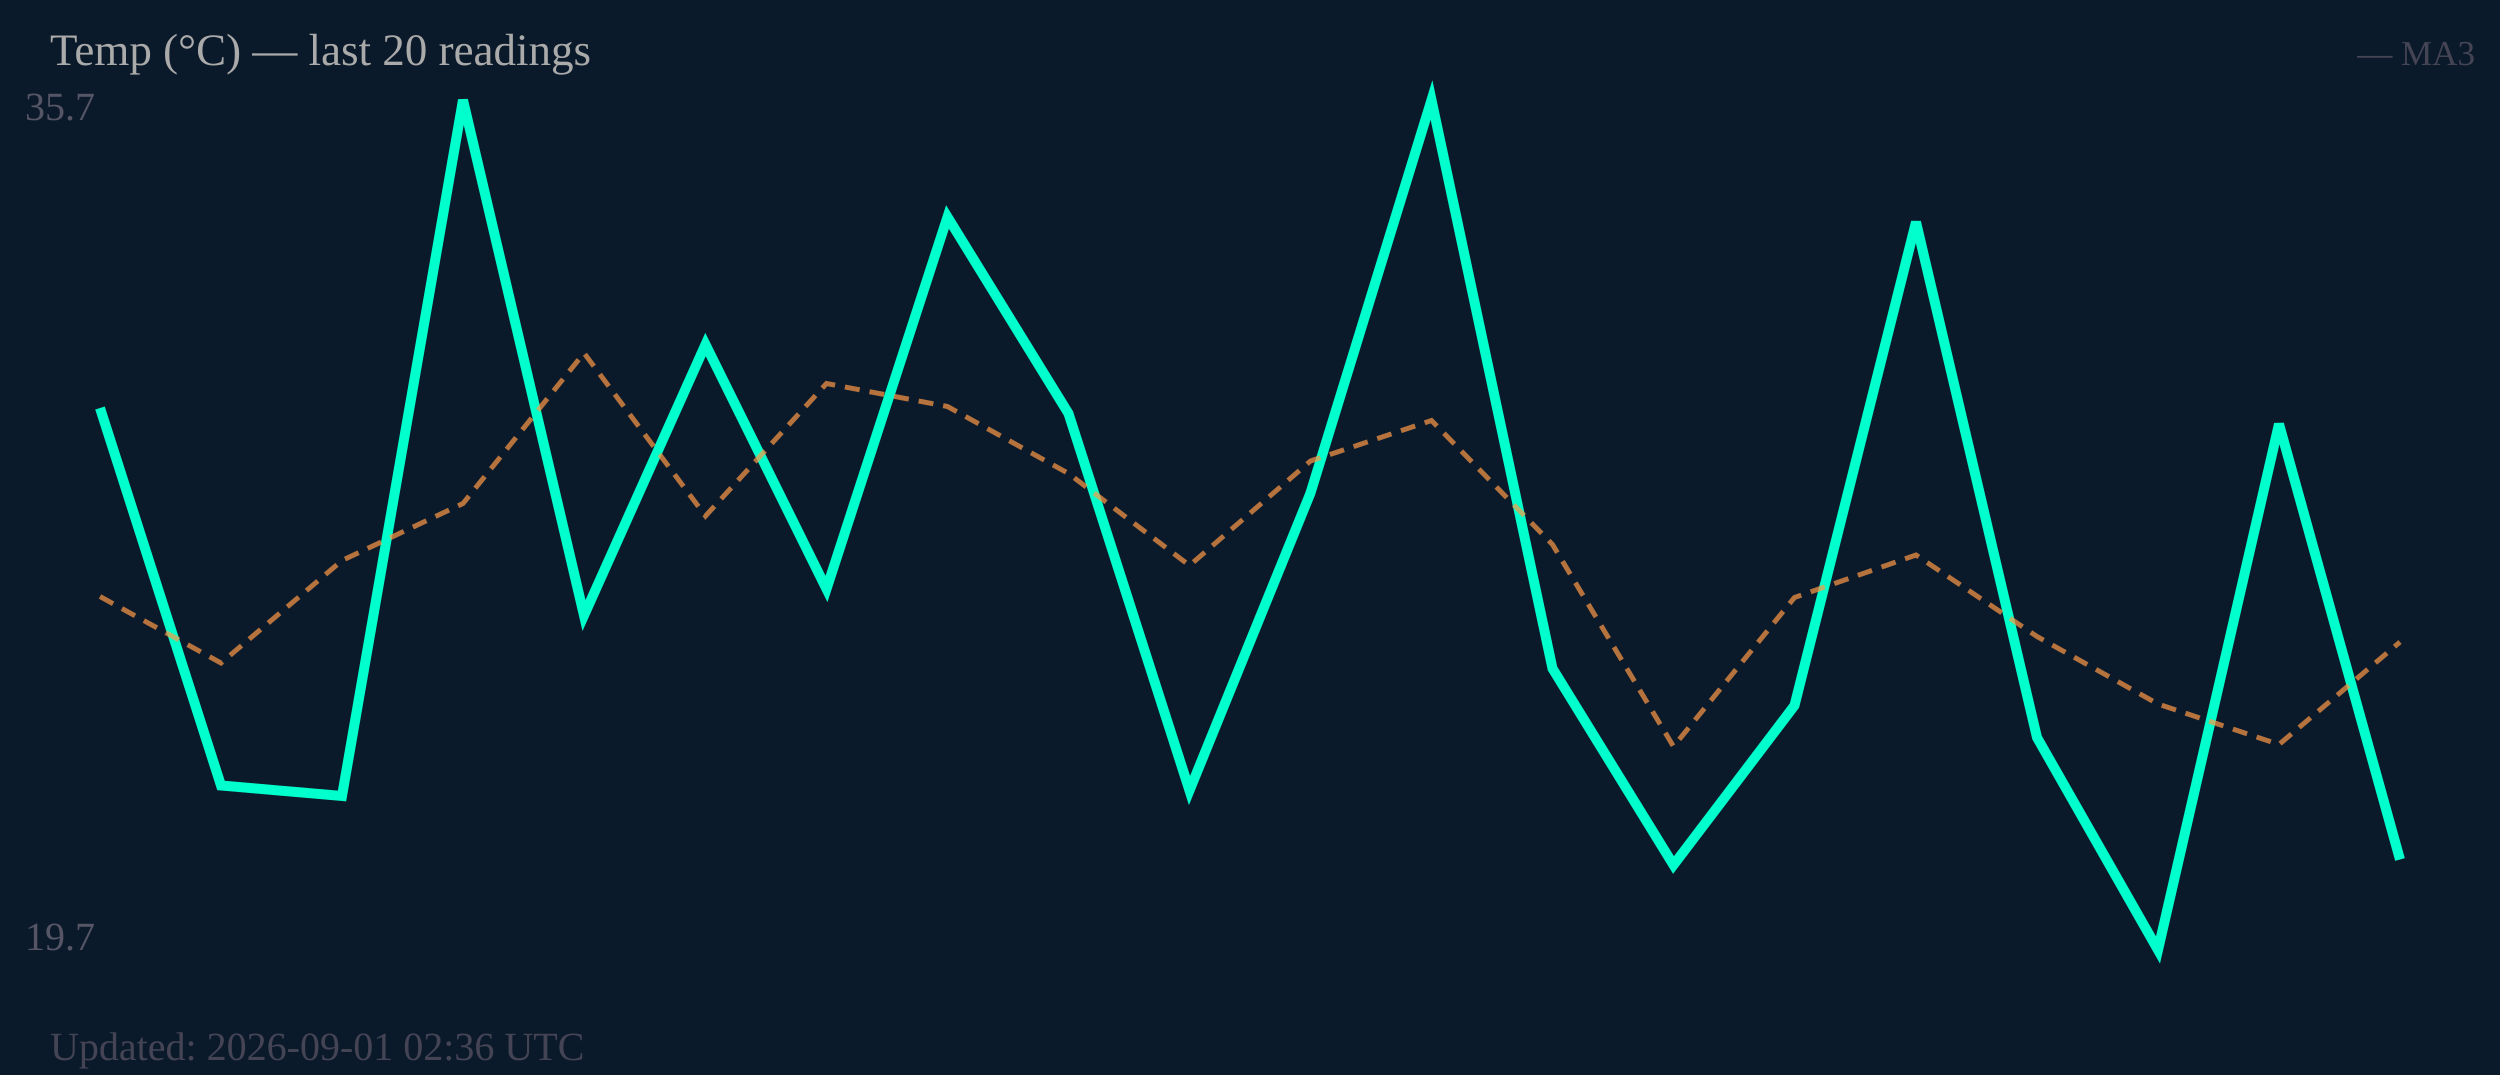
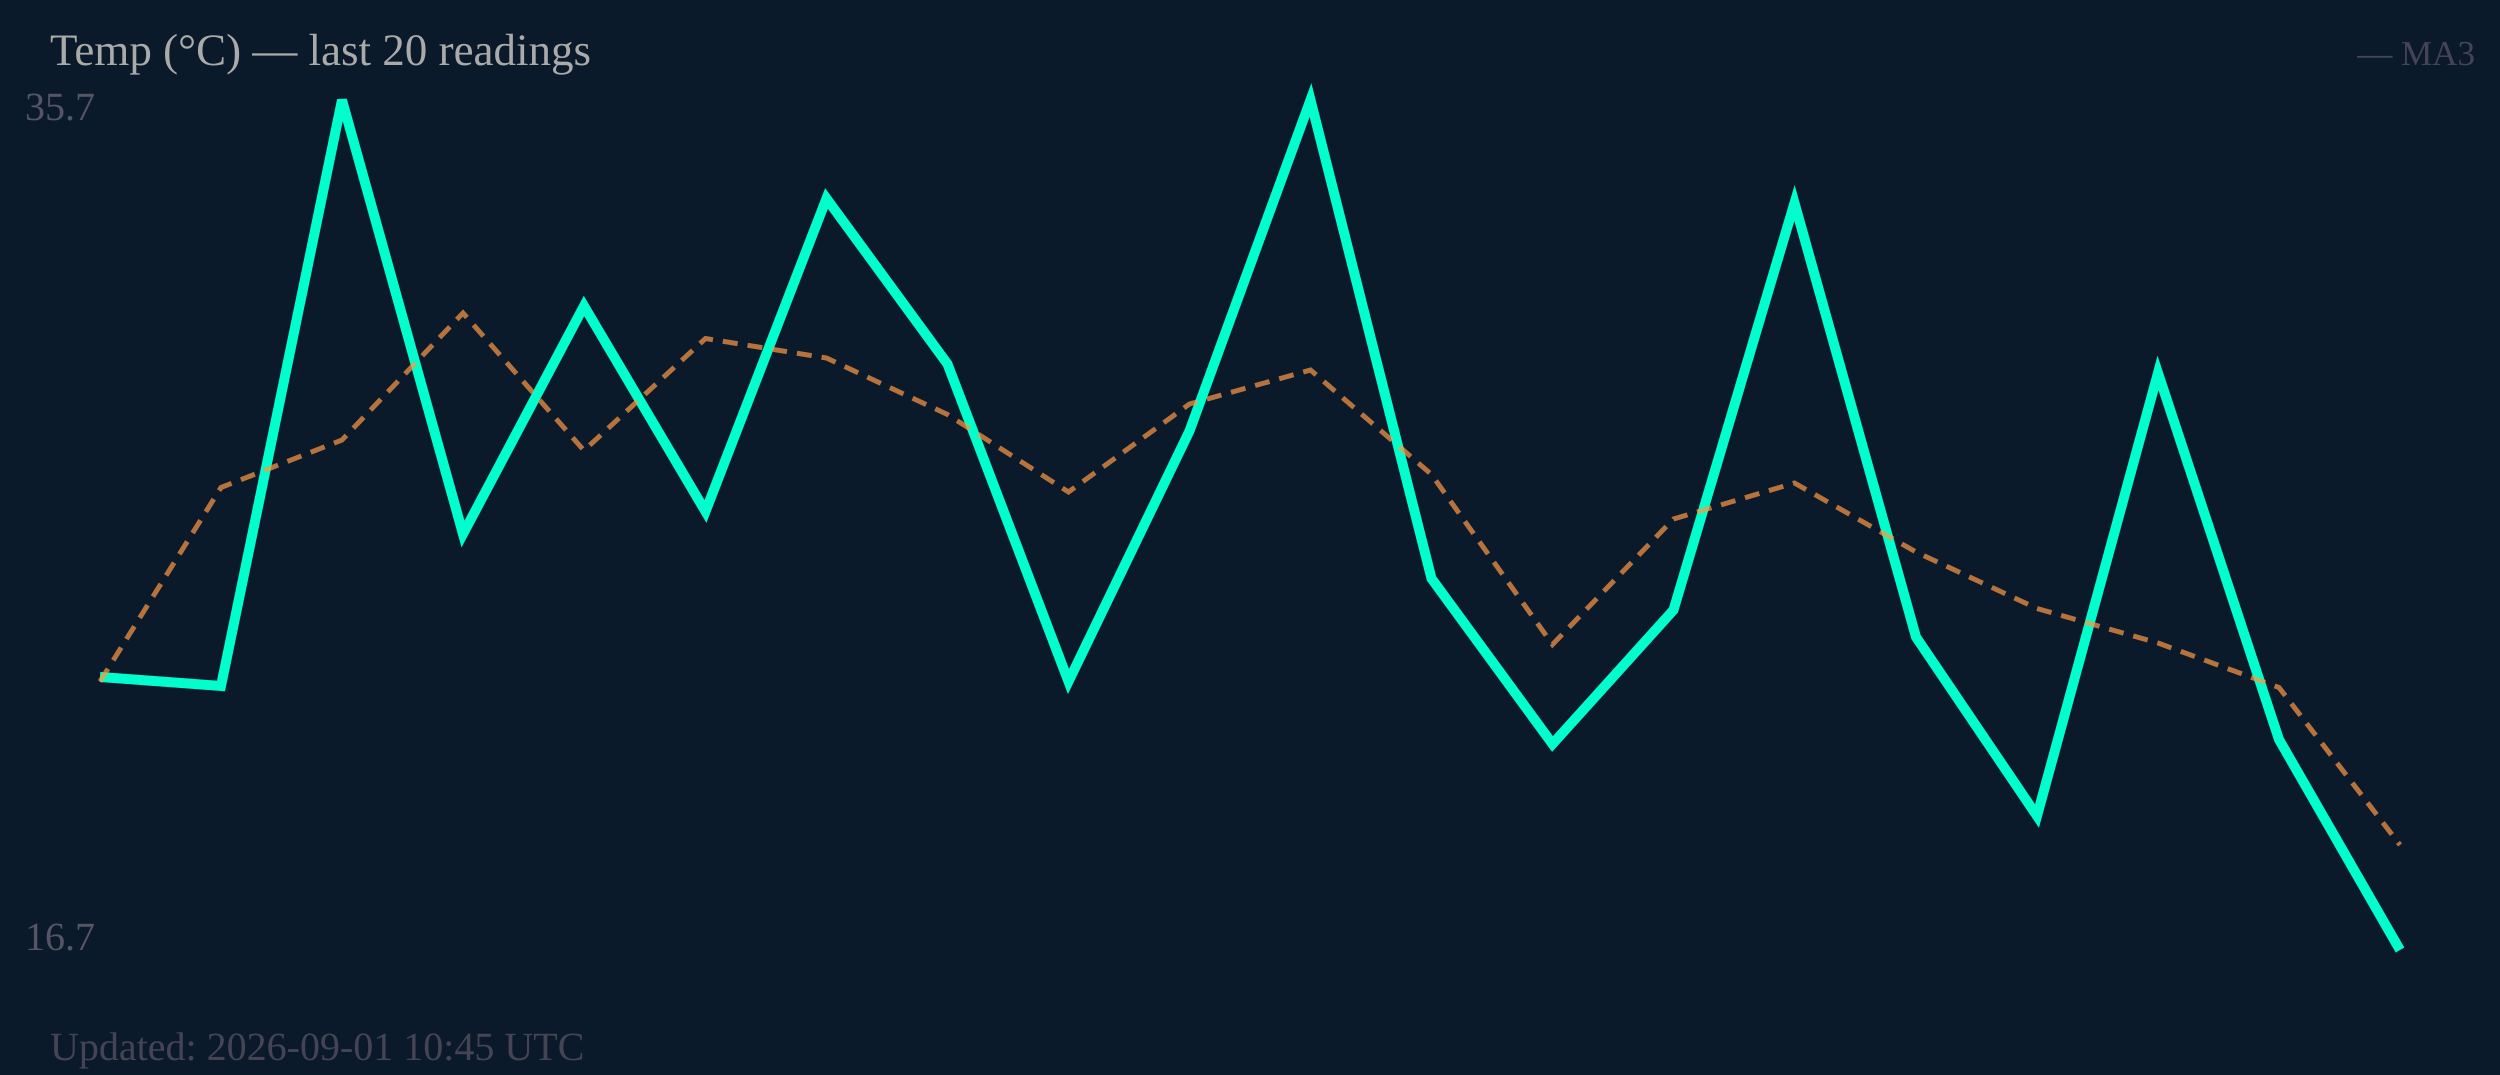
<svg xmlns="http://www.w3.org/2000/svg" width="500" height="215" viewBox="0 0 500 215">
  <rect width="500" height="215" fill="#0b1a2a" />
  <text x="5" y="24" font-size="8" fill="#556">35.7</text>
-   <text x="5" y="190" font-size="8" fill="#556">19.7</text>
-   <polyline fill="none" stroke="#00ffcc" stroke-width="2" points="20.0,81.6 44.2,157.1 68.4,159.2 92.6,20.0 116.8,123.1 141.1,68.9 165.3,117.8 189.5,43.4 213.7,82.7 237.9,158.1 262.1,98.6 286.3,20.0 310.5,133.7 334.7,173.0 358.9,141.1 383.2,44.4 407.4,147.5 431.6,190.0 455.8,84.8 480.0,171.9" />
-   <polyline fill="none" stroke="#ff9944" stroke-width="1" stroke-dasharray="3,2" opacity="0.7" points="20.0,119.3 44.2,132.6 68.4,112.1 92.6,100.7 116.8,70.6 141.1,103.2 165.3,76.7 189.5,81.3 213.7,94.7 237.9,113.1 262.1,92.2 286.3,84.1 310.5,108.9 334.7,149.3 358.9,119.5 383.2,111.0 407.4,127.3 431.6,140.8 455.8,148.9 480.0,128.4" />
+   <text x="5" y="190" font-size="8" fill="#556">16.7</text>
+   <polyline fill="none" stroke="#00ffcc" stroke-width="2" points="20.0,135.4 44.2,137.2 68.4,20.0 92.6,106.8 116.8,61.2 141.1,102.3 165.3,39.7 189.5,72.8 213.7,136.3 237.9,86.2 262.1,20.0 286.3,115.7 310.5,148.8 334.7,122.0 358.9,40.6 383.2,127.4 407.4,163.2 431.6,74.6 455.8,147.9 480.0,190.0" />
+   <polyline fill="none" stroke="#ff9944" stroke-width="1" stroke-dasharray="3,2" opacity="0.7" points="20.0,136.3 44.2,97.5 68.4,88.0 92.6,62.6 116.8,90.1 141.1,67.7 165.3,71.6 189.5,82.9 213.7,98.4 237.9,80.8 262.1,74.0 286.3,94.9 310.5,128.9 334.7,103.8 358.9,96.6 383.2,110.4 407.4,121.7 431.6,128.6 455.8,137.5 480.0,169.0" />
  <text x="10" y="13" font-size="9" fill="#aaa">Temp (°C) — last 20 readings</text>
  <text x="495" y="13" font-size="7" fill="#445" text-anchor="end">— MA3</text>
-   <text x="10" y="212" font-size="8" fill="#445">Updated: 2026-09-01 02:36 UTC</text>
+   <text x="10" y="212" font-size="8" fill="#445">Updated: 2026-09-01 10:45 UTC</text>
</svg>
